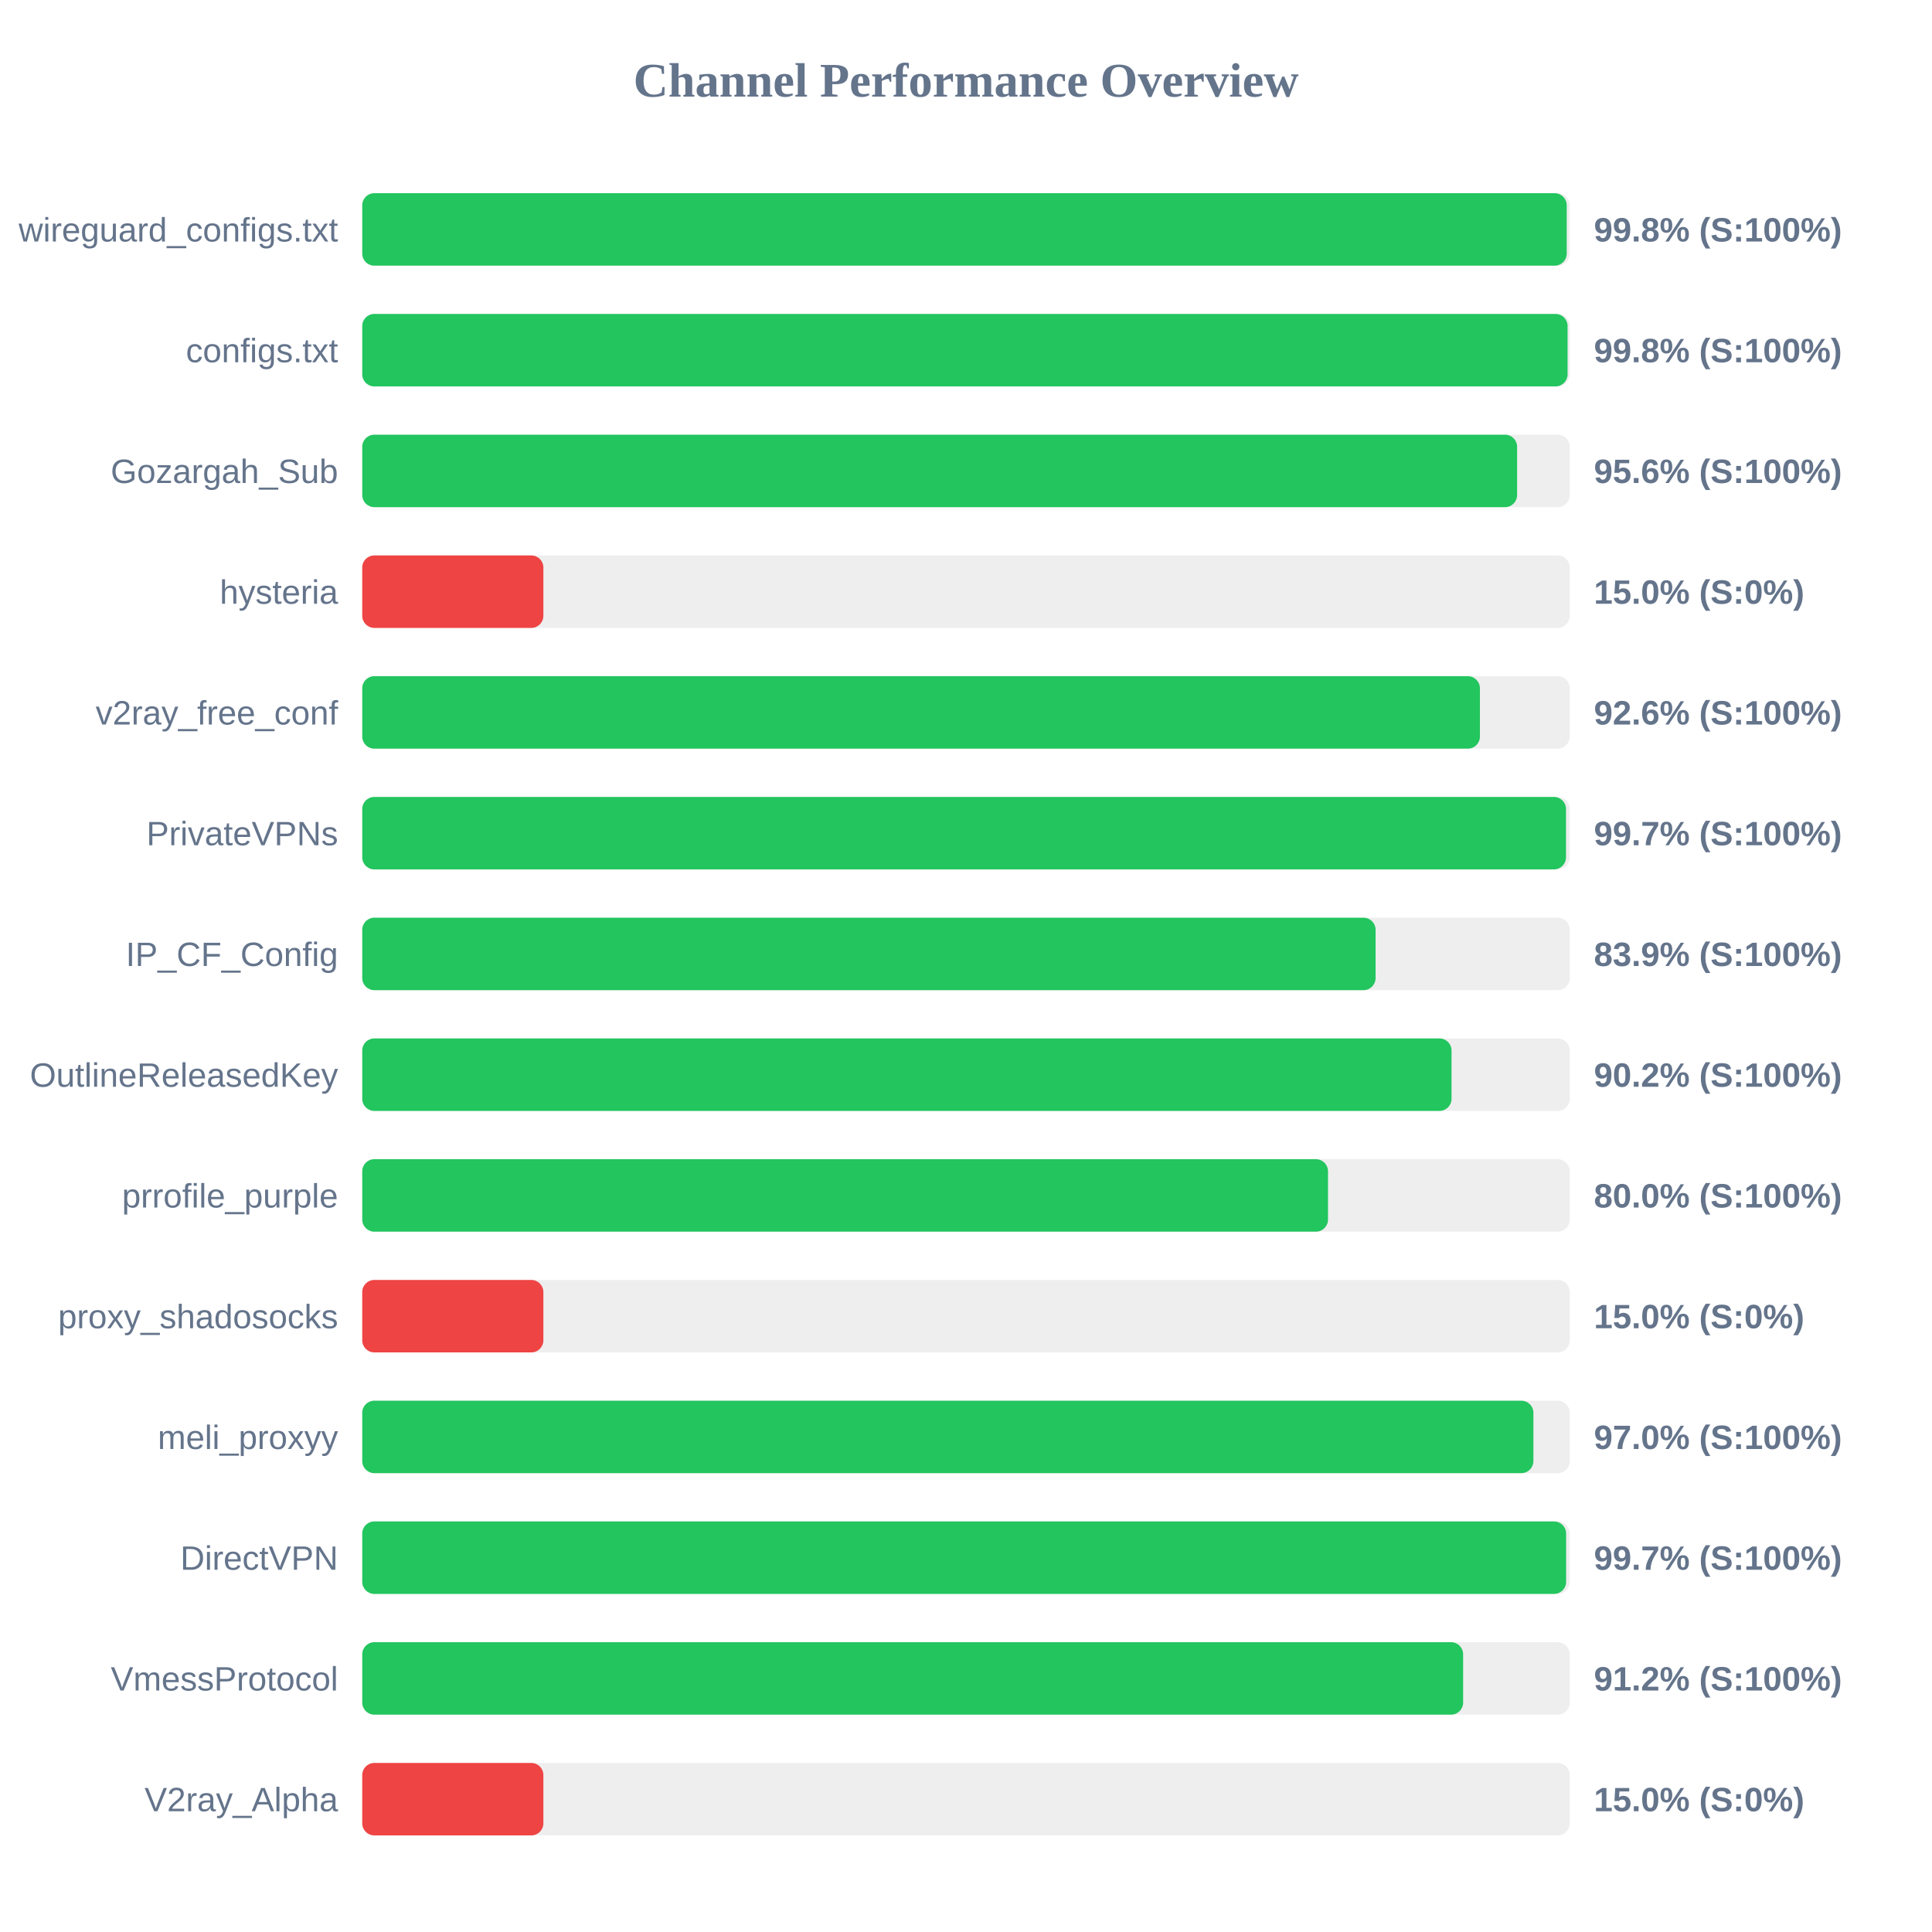
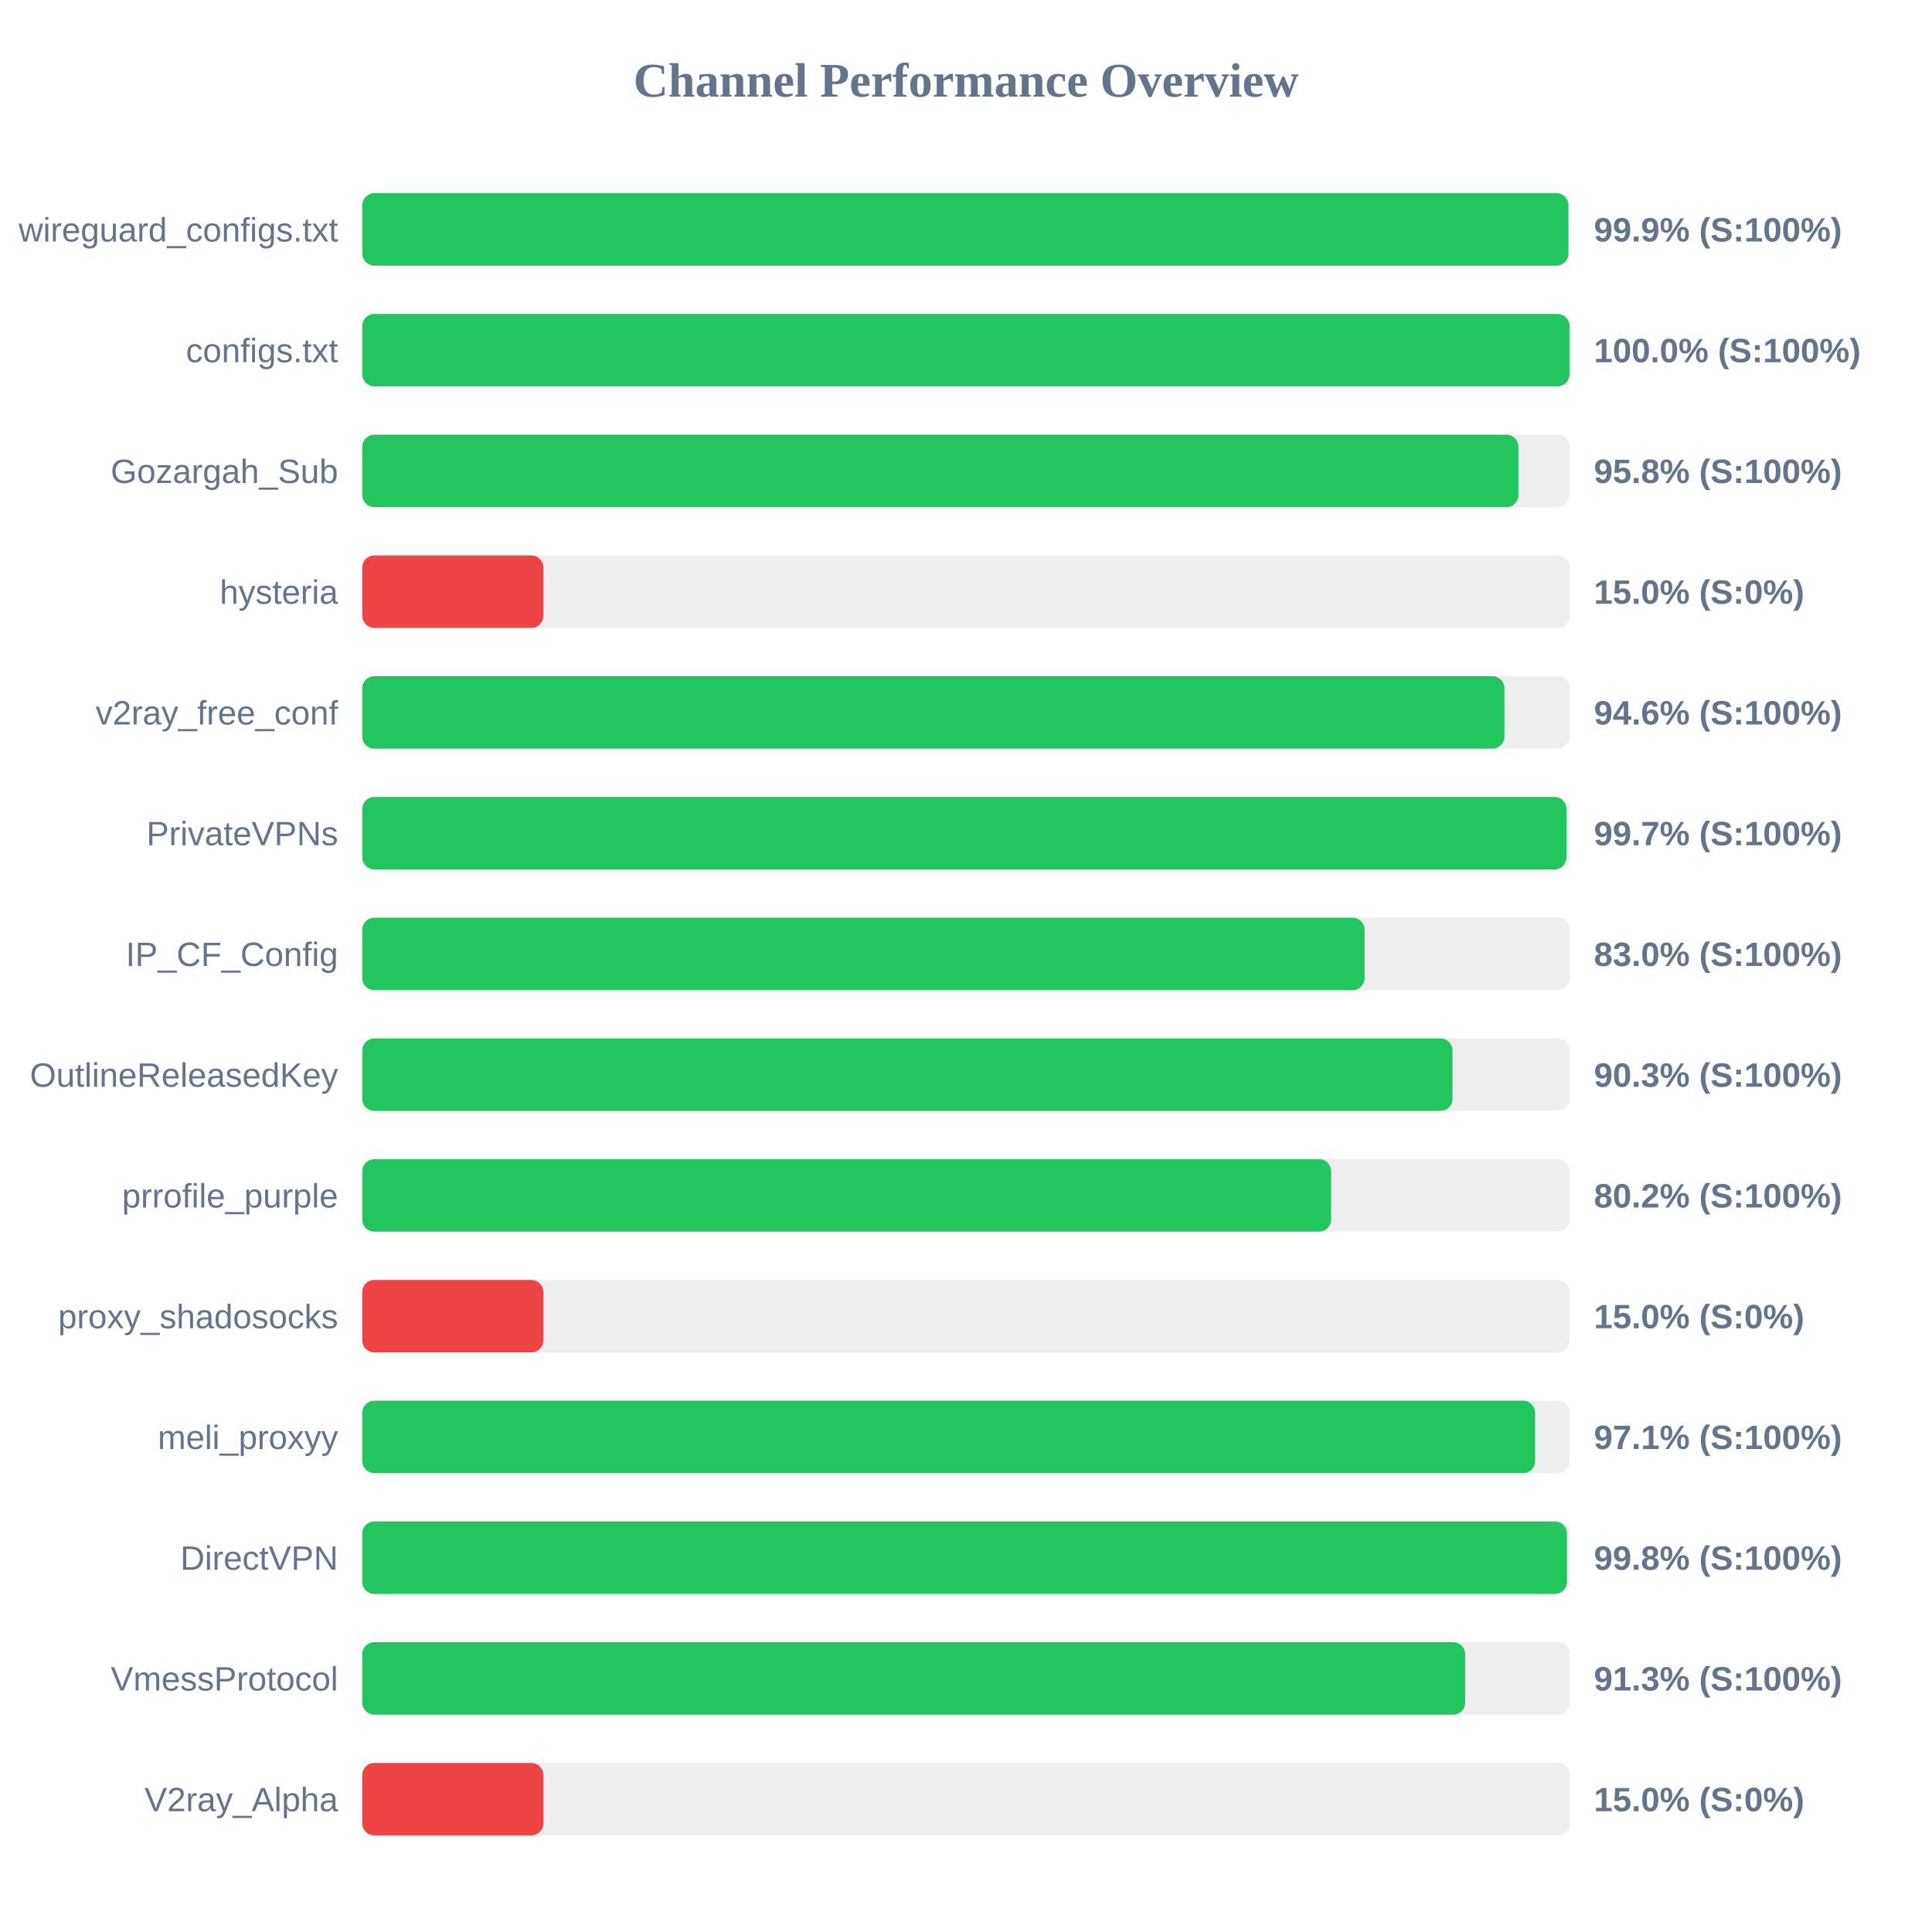
<svg xmlns="http://www.w3.org/2000/svg" width="800" height="800" version="1.1">
  <style>
        .row { font: 14px Arial; fill: #64748b; }
        .score { font: bold 14px Arial; fill: #64748b; }
    </style>
  <text x="400" y="40" text-anchor="middle" font-size="20px" font-weight="bold" fill="#64748b">Channel Performance Overview</text>
  <rect x="150" y="80" width="500" height="30" fill="#eee" rx="5" />
-   <rect x="150" y="80" width="498.75" height="30" fill="#22c55e" rx="5" />
+   <rect x="150" y="80" width="499.45" height="30" fill="#22c55e" rx="5" />
  <text x="140" y="100" text-anchor="end" class="row">wireguard_configs.txt</text>
-   <text x="660" y="100" text-anchor="start" class="score">99.8% (S:100%)</text>
+   <text x="660" y="100" text-anchor="start" class="score">99.9% (S:100%)</text>
  <rect x="150" y="130" width="500" height="30" fill="#eee" rx="5" />
-   <rect x="150" y="130" width="499.1" height="30" fill="#22c55e" rx="5" />
+   <rect x="150" y="130" width="499.9" height="30" fill="#22c55e" rx="5" />
  <text x="140" y="150" text-anchor="end" class="row">configs.txt</text>
-   <text x="660" y="150" text-anchor="start" class="score">99.8% (S:100%)</text>
+   <text x="660" y="150" text-anchor="start" class="score">100.0% (S:100%)</text>
  <rect x="150" y="180" width="500" height="30" fill="#eee" rx="5" />
-   <rect x="150" y="180" width="478.2" height="30" fill="#22c55e" rx="5" />
+   <rect x="150" y="180" width="478.75" height="30" fill="#22c55e" rx="5" />
  <text x="140" y="200" text-anchor="end" class="row">Gozargah_Sub</text>
-   <text x="660" y="200" text-anchor="start" class="score">95.6% (S:100%)</text>
+   <text x="660" y="200" text-anchor="start" class="score">95.8% (S:100%)</text>
  <rect x="150" y="230" width="500" height="30" fill="#eee" rx="5" />
  <rect x="150" y="230" width="75.0" height="30" fill="#ef4444" rx="5" />
  <text x="140" y="250" text-anchor="end" class="row">hysteria</text>
  <text x="660" y="250" text-anchor="start" class="score">15.0% (S:0%)</text>
  <rect x="150" y="280" width="500" height="30" fill="#eee" rx="5" />
-   <rect x="150" y="280" width="462.8" height="30" fill="#22c55e" rx="5" />
+   <rect x="150" y="280" width="472.95" height="30" fill="#22c55e" rx="5" />
  <text x="140" y="300" text-anchor="end" class="row">v2ray_free_conf</text>
-   <text x="660" y="300" text-anchor="start" class="score">92.6% (S:100%)</text>
+   <text x="660" y="300" text-anchor="start" class="score">94.6% (S:100%)</text>
  <rect x="150" y="330" width="500" height="30" fill="#eee" rx="5" />
-   <rect x="150" y="330" width="498.45" height="30" fill="#22c55e" rx="5" />
+   <rect x="150" y="330" width="498.65" height="30" fill="#22c55e" rx="5" />
  <text x="140" y="350" text-anchor="end" class="row">PrivateVPNs</text>
  <text x="660" y="350" text-anchor="start" class="score">99.7% (S:100%)</text>
  <rect x="150" y="380" width="500" height="30" fill="#eee" rx="5" />
-   <rect x="150" y="380" width="419.6" height="30" fill="#22c55e" rx="5" />
+   <rect x="150" y="380" width="415.05" height="30" fill="#22c55e" rx="5" />
  <text x="140" y="400" text-anchor="end" class="row">IP_CF_Config</text>
-   <text x="660" y="400" text-anchor="start" class="score">83.9% (S:100%)</text>
+   <text x="660" y="400" text-anchor="start" class="score">83.0% (S:100%)</text>
  <rect x="150" y="430" width="500" height="30" fill="#eee" rx="5" />
-   <rect x="150" y="430" width="451.05" height="30" fill="#22c55e" rx="5" />
+   <rect x="150" y="430" width="451.45" height="30" fill="#22c55e" rx="5" />
  <text x="140" y="450" text-anchor="end" class="row">OutlineReleasedKey</text>
-   <text x="660" y="450" text-anchor="start" class="score">90.2% (S:100%)</text>
+   <text x="660" y="450" text-anchor="start" class="score">90.3% (S:100%)</text>
  <rect x="150" y="480" width="500" height="30" fill="#eee" rx="5" />
-   <rect x="150" y="480" width="399.9" height="30" fill="#22c55e" rx="5" />
+   <rect x="150" y="480" width="401.2" height="30" fill="#22c55e" rx="5" />
  <text x="140" y="500" text-anchor="end" class="row">prrofile_purple</text>
-   <text x="660" y="500" text-anchor="start" class="score">80.0% (S:100%)</text>
+   <text x="660" y="500" text-anchor="start" class="score">80.2% (S:100%)</text>
  <rect x="150" y="530" width="500" height="30" fill="#eee" rx="5" />
  <rect x="150" y="530" width="75.0" height="30" fill="#ef4444" rx="5" />
  <text x="140" y="550" text-anchor="end" class="row">proxy_shadosocks</text>
  <text x="660" y="550" text-anchor="start" class="score">15.0% (S:0%)</text>
  <rect x="150" y="580" width="500" height="30" fill="#eee" rx="5" />
-   <rect x="150" y="580" width="484.95" height="30" fill="#22c55e" rx="5" />
+   <rect x="150" y="580" width="485.65" height="30" fill="#22c55e" rx="5" />
  <text x="140" y="600" text-anchor="end" class="row">meli_proxyy</text>
-   <text x="660" y="600" text-anchor="start" class="score">97.0% (S:100%)</text>
+   <text x="660" y="600" text-anchor="start" class="score">97.1% (S:100%)</text>
  <rect x="150" y="630" width="500" height="30" fill="#eee" rx="5" />
-   <rect x="150" y="630" width="498.5" height="30" fill="#22c55e" rx="5" />
+   <rect x="150" y="630" width="498.85" height="30" fill="#22c55e" rx="5" />
  <text x="140" y="650" text-anchor="end" class="row">DirectVPN</text>
-   <text x="660" y="650" text-anchor="start" class="score">99.7% (S:100%)</text>
+   <text x="660" y="650" text-anchor="start" class="score">99.8% (S:100%)</text>
  <rect x="150" y="680" width="500" height="30" fill="#eee" rx="5" />
-   <rect x="150" y="680" width="455.85" height="30" fill="#22c55e" rx="5" />
+   <rect x="150" y="680" width="456.7" height="30" fill="#22c55e" rx="5" />
  <text x="140" y="700" text-anchor="end" class="row">VmessProtocol</text>
-   <text x="660" y="700" text-anchor="start" class="score">91.2% (S:100%)</text>
+   <text x="660" y="700" text-anchor="start" class="score">91.3% (S:100%)</text>
  <rect x="150" y="730" width="500" height="30" fill="#eee" rx="5" />
  <rect x="150" y="730" width="75.0" height="30" fill="#ef4444" rx="5" />
  <text x="140" y="750" text-anchor="end" class="row">V2ray_Alpha</text>
  <text x="660" y="750" text-anchor="start" class="score">15.0% (S:0%)</text>
</svg>
